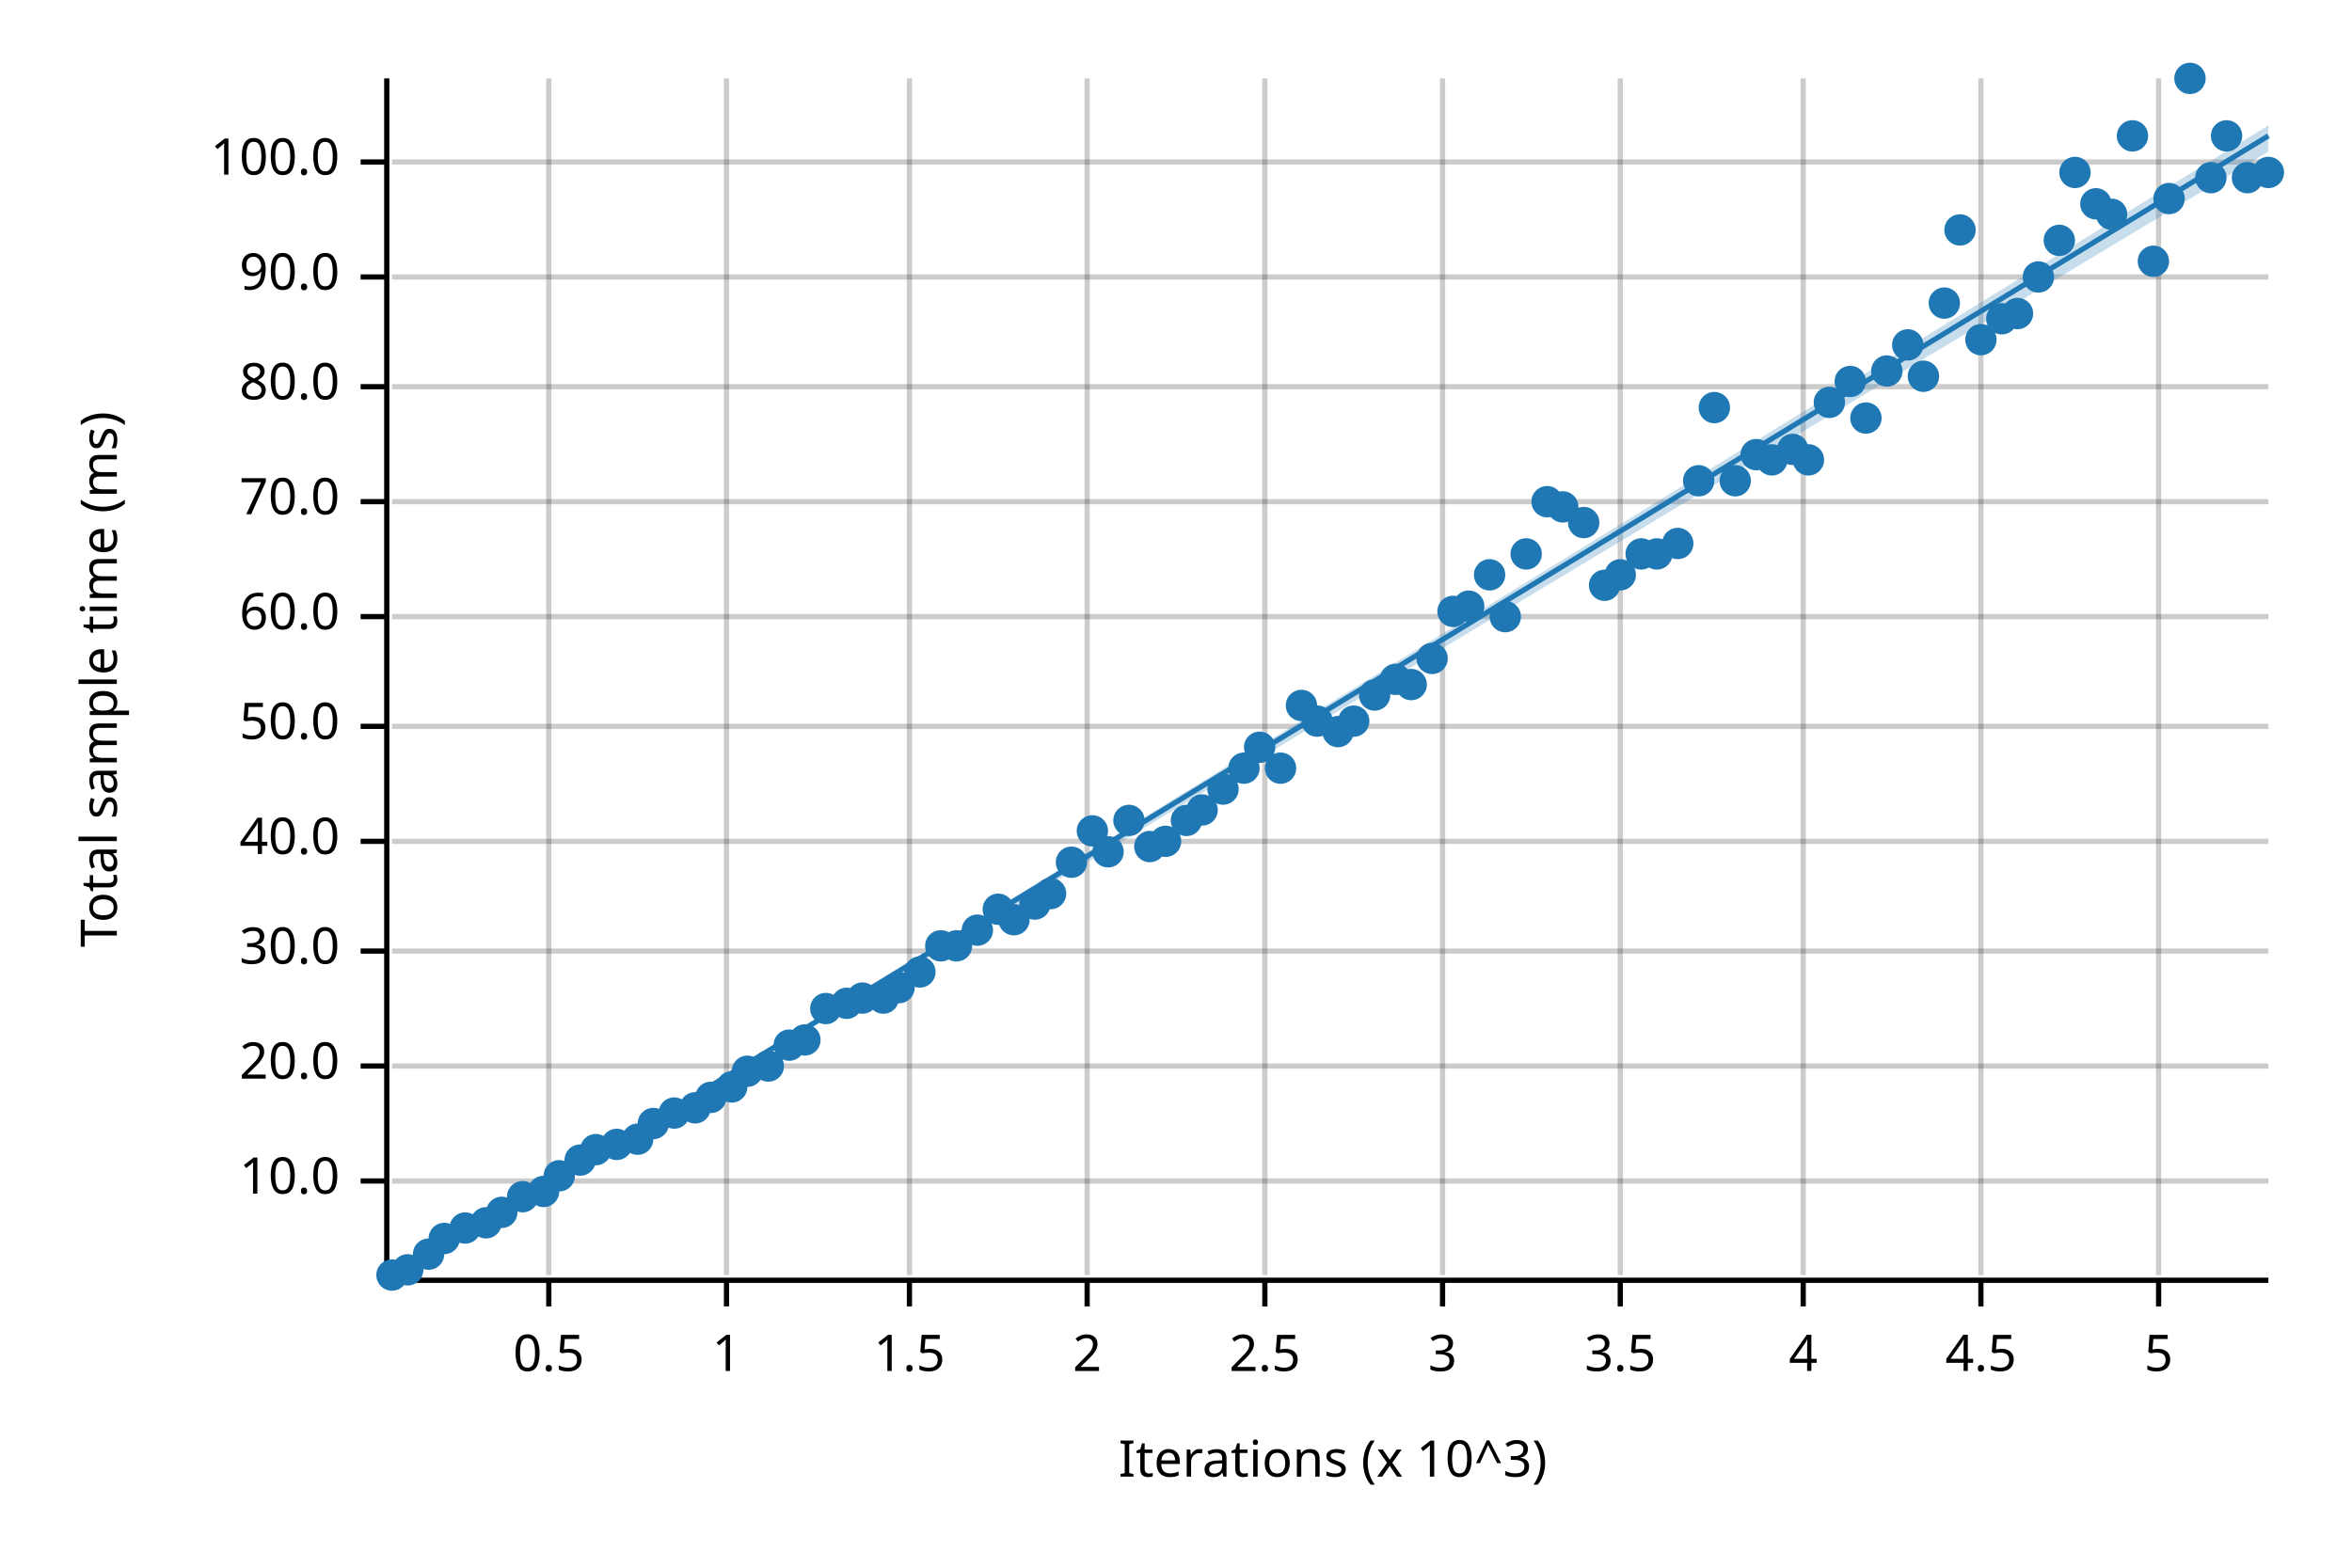
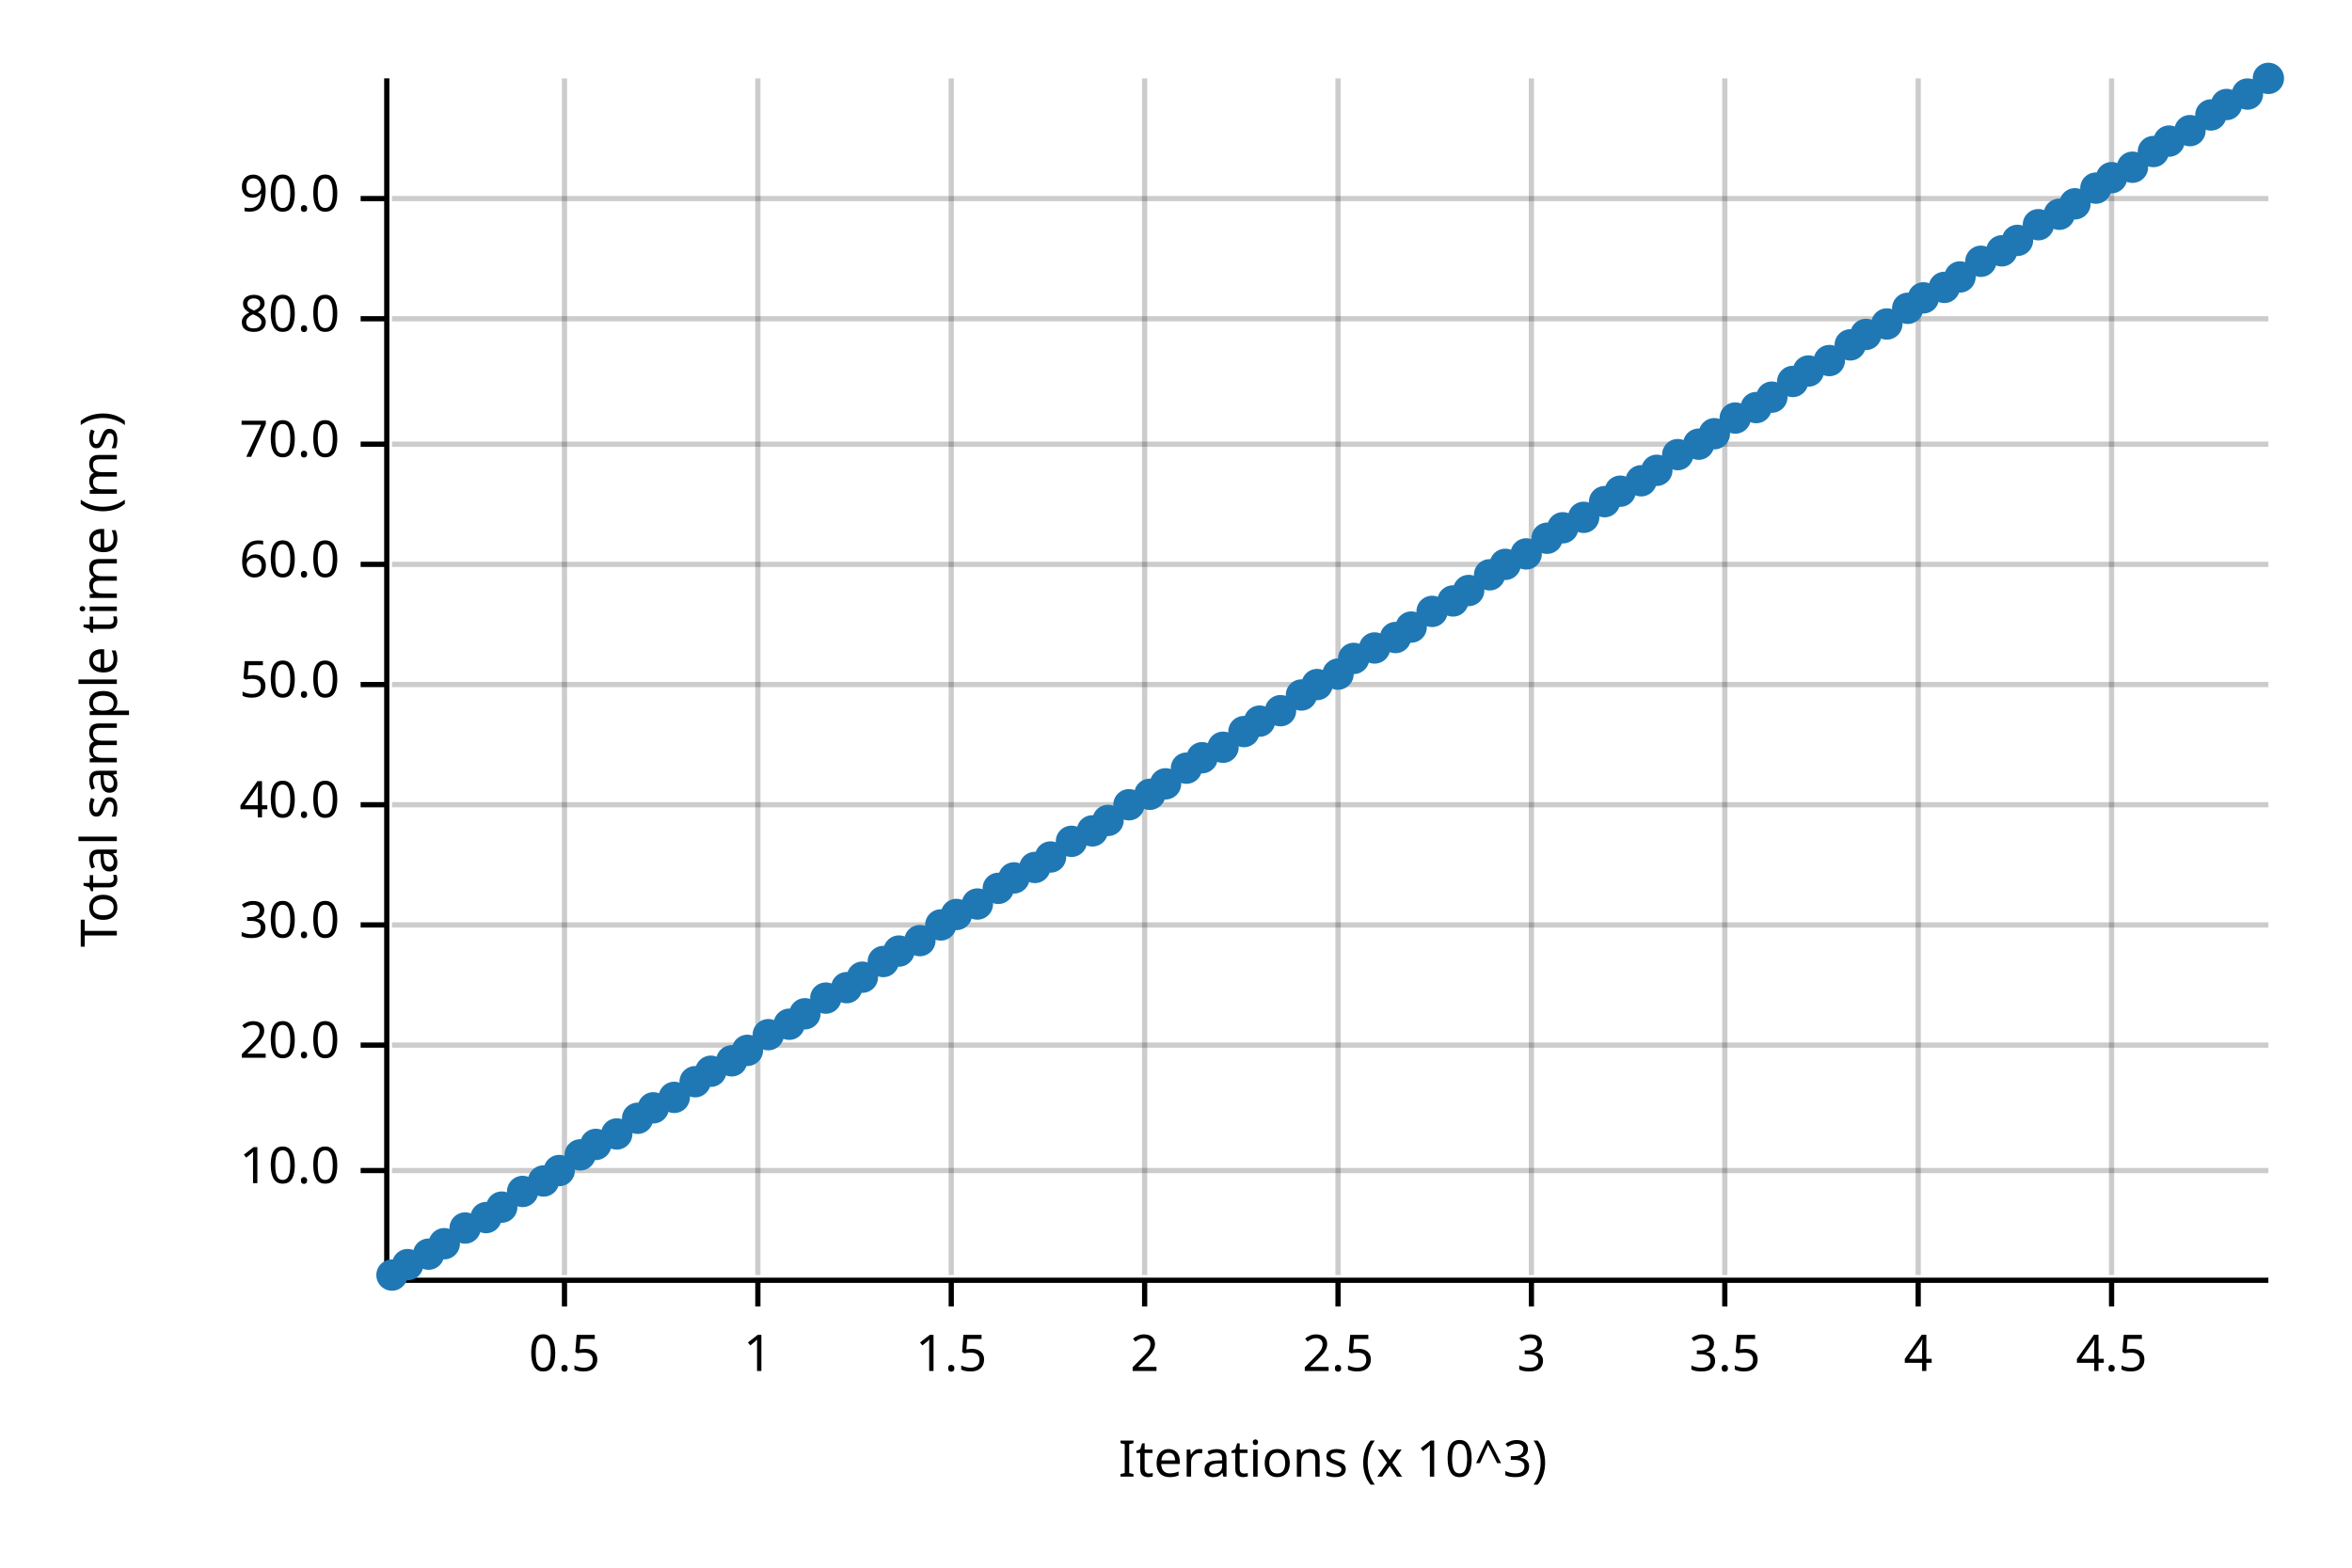
<svg xmlns="http://www.w3.org/2000/svg" width="450" height="300" viewBox="0 0 450 300">
  <text x="15" y="130" dy="0.76em" text-anchor="middle" font-family="sans-serif" font-size="9.677" opacity="1" fill="#000000" transform="rotate(270, 15, 130)">
Total sample time (ms)
</text>
  <text x="255" y="285" dy="-0.5ex" text-anchor="middle" font-family="sans-serif" font-size="9.677" opacity="1" fill="#000000">
Iterations (x 10^3)
</text>
-   <line opacity="0.2" stroke="#000000" stroke-width="1" x1="105" y1="244" x2="105" y2="15" />
-   <line opacity="0.2" stroke="#000000" stroke-width="1" x1="139" y1="244" x2="139" y2="15" />
-   <line opacity="0.2" stroke="#000000" stroke-width="1" x1="174" y1="244" x2="174" y2="15" />
-   <line opacity="0.2" stroke="#000000" stroke-width="1" x1="208" y1="244" x2="208" y2="15" />
-   <line opacity="0.2" stroke="#000000" stroke-width="1" x1="242" y1="244" x2="242" y2="15" />
-   <line opacity="0.2" stroke="#000000" stroke-width="1" x1="276" y1="244" x2="276" y2="15" />
-   <line opacity="0.2" stroke="#000000" stroke-width="1" x1="310" y1="244" x2="310" y2="15" />
-   <line opacity="0.2" stroke="#000000" stroke-width="1" x1="345" y1="244" x2="345" y2="15" />
-   <line opacity="0.2" stroke="#000000" stroke-width="1" x1="379" y1="244" x2="379" y2="15" />
-   <line opacity="0.2" stroke="#000000" stroke-width="1" x1="413" y1="244" x2="413" y2="15" />
-   <line opacity="0.2" stroke="#000000" stroke-width="1" x1="75" y1="226" x2="434" y2="226" />
-   <line opacity="0.2" stroke="#000000" stroke-width="1" x1="75" y1="204" x2="434" y2="204" />
-   <line opacity="0.2" stroke="#000000" stroke-width="1" x1="75" y1="182" x2="434" y2="182" />
-   <line opacity="0.2" stroke="#000000" stroke-width="1" x1="75" y1="161" x2="434" y2="161" />
-   <line opacity="0.2" stroke="#000000" stroke-width="1" x1="75" y1="139" x2="434" y2="139" />
-   <line opacity="0.2" stroke="#000000" stroke-width="1" x1="75" y1="118" x2="434" y2="118" />
-   <line opacity="0.2" stroke="#000000" stroke-width="1" x1="75" y1="96" x2="434" y2="96" />
-   <line opacity="0.2" stroke="#000000" stroke-width="1" x1="75" y1="74" x2="434" y2="74" />
-   <line opacity="0.2" stroke="#000000" stroke-width="1" x1="75" y1="53" x2="434" y2="53" />
-   <line opacity="0.2" stroke="#000000" stroke-width="1" x1="75" y1="31" x2="434" y2="31" />
+   <line opacity="0.2" stroke="#000000" stroke-width="1" x1="108" y1="244" x2="108" y2="15" />
+   <line opacity="0.2" stroke="#000000" stroke-width="1" x1="145" y1="244" x2="145" y2="15" />
+   <line opacity="0.2" stroke="#000000" stroke-width="1" x1="182" y1="244" x2="182" y2="15" />
+   <line opacity="0.2" stroke="#000000" stroke-width="1" x1="219" y1="244" x2="219" y2="15" />
+   <line opacity="0.2" stroke="#000000" stroke-width="1" x1="256" y1="244" x2="256" y2="15" />
+   <line opacity="0.2" stroke="#000000" stroke-width="1" x1="293" y1="244" x2="293" y2="15" />
+   <line opacity="0.2" stroke="#000000" stroke-width="1" x1="330" y1="244" x2="330" y2="15" />
+   <line opacity="0.2" stroke="#000000" stroke-width="1" x1="367" y1="244" x2="367" y2="15" />
+   <line opacity="0.2" stroke="#000000" stroke-width="1" x1="404" y1="244" x2="404" y2="15" />
+   <line opacity="0.2" stroke="#000000" stroke-width="1" x1="75" y1="224" x2="434" y2="224" />
+   <line opacity="0.2" stroke="#000000" stroke-width="1" x1="75" y1="200" x2="434" y2="200" />
+   <line opacity="0.2" stroke="#000000" stroke-width="1" x1="75" y1="177" x2="434" y2="177" />
+   <line opacity="0.2" stroke="#000000" stroke-width="1" x1="75" y1="154" x2="434" y2="154" />
+   <line opacity="0.2" stroke="#000000" stroke-width="1" x1="75" y1="131" x2="434" y2="131" />
+   <line opacity="0.2" stroke="#000000" stroke-width="1" x1="75" y1="108" x2="434" y2="108" />
+   <line opacity="0.2" stroke="#000000" stroke-width="1" x1="75" y1="85" x2="434" y2="85" />
+   <line opacity="0.2" stroke="#000000" stroke-width="1" x1="75" y1="61" x2="434" y2="61" />
+   <line opacity="0.2" stroke="#000000" stroke-width="1" x1="75" y1="38" x2="434" y2="38" />
  <polyline fill="none" opacity="1" stroke="#000000" stroke-width="1" points="74,15 74,244 " />
-   <text x="65" y="226" dy="0.5ex" text-anchor="end" font-family="sans-serif" font-size="9.677" opacity="1" fill="#000000">
+   <text x="65" y="224" dy="0.5ex" text-anchor="end" font-family="sans-serif" font-size="9.677" opacity="1" fill="#000000">
10.0
</text>
-   <polyline fill="none" opacity="1" stroke="#000000" stroke-width="1" points="69,226 74,226 " />
-   <text x="65" y="204" dy="0.5ex" text-anchor="end" font-family="sans-serif" font-size="9.677" opacity="1" fill="#000000">
+   <polyline fill="none" opacity="1" stroke="#000000" stroke-width="1" points="69,224 74,224 " />
+   <text x="65" y="200" dy="0.5ex" text-anchor="end" font-family="sans-serif" font-size="9.677" opacity="1" fill="#000000">
20.0
</text>
-   <polyline fill="none" opacity="1" stroke="#000000" stroke-width="1" points="69,204 74,204 " />
-   <text x="65" y="182" dy="0.5ex" text-anchor="end" font-family="sans-serif" font-size="9.677" opacity="1" fill="#000000">
+   <polyline fill="none" opacity="1" stroke="#000000" stroke-width="1" points="69,200 74,200 " />
+   <text x="65" y="177" dy="0.5ex" text-anchor="end" font-family="sans-serif" font-size="9.677" opacity="1" fill="#000000">
30.0
</text>
-   <polyline fill="none" opacity="1" stroke="#000000" stroke-width="1" points="69,182 74,182 " />
-   <text x="65" y="161" dy="0.5ex" text-anchor="end" font-family="sans-serif" font-size="9.677" opacity="1" fill="#000000">
+   <polyline fill="none" opacity="1" stroke="#000000" stroke-width="1" points="69,177 74,177 " />
+   <text x="65" y="154" dy="0.5ex" text-anchor="end" font-family="sans-serif" font-size="9.677" opacity="1" fill="#000000">
40.0
</text>
-   <polyline fill="none" opacity="1" stroke="#000000" stroke-width="1" points="69,161 74,161 " />
-   <text x="65" y="139" dy="0.5ex" text-anchor="end" font-family="sans-serif" font-size="9.677" opacity="1" fill="#000000">
+   <polyline fill="none" opacity="1" stroke="#000000" stroke-width="1" points="69,154 74,154 " />
+   <text x="65" y="131" dy="0.5ex" text-anchor="end" font-family="sans-serif" font-size="9.677" opacity="1" fill="#000000">
50.0
</text>
-   <polyline fill="none" opacity="1" stroke="#000000" stroke-width="1" points="69,139 74,139 " />
-   <text x="65" y="118" dy="0.5ex" text-anchor="end" font-family="sans-serif" font-size="9.677" opacity="1" fill="#000000">
+   <polyline fill="none" opacity="1" stroke="#000000" stroke-width="1" points="69,131 74,131 " />
+   <text x="65" y="108" dy="0.5ex" text-anchor="end" font-family="sans-serif" font-size="9.677" opacity="1" fill="#000000">
60.0
</text>
-   <polyline fill="none" opacity="1" stroke="#000000" stroke-width="1" points="69,118 74,118 " />
-   <text x="65" y="96" dy="0.5ex" text-anchor="end" font-family="sans-serif" font-size="9.677" opacity="1" fill="#000000">
+   <polyline fill="none" opacity="1" stroke="#000000" stroke-width="1" points="69,108 74,108 " />
+   <text x="65" y="85" dy="0.5ex" text-anchor="end" font-family="sans-serif" font-size="9.677" opacity="1" fill="#000000">
70.0
</text>
-   <polyline fill="none" opacity="1" stroke="#000000" stroke-width="1" points="69,96 74,96 " />
-   <text x="65" y="74" dy="0.5ex" text-anchor="end" font-family="sans-serif" font-size="9.677" opacity="1" fill="#000000">
+   <polyline fill="none" opacity="1" stroke="#000000" stroke-width="1" points="69,85 74,85 " />
+   <text x="65" y="61" dy="0.5ex" text-anchor="end" font-family="sans-serif" font-size="9.677" opacity="1" fill="#000000">
80.0
</text>
-   <polyline fill="none" opacity="1" stroke="#000000" stroke-width="1" points="69,74 74,74 " />
-   <text x="65" y="53" dy="0.5ex" text-anchor="end" font-family="sans-serif" font-size="9.677" opacity="1" fill="#000000">
+   <polyline fill="none" opacity="1" stroke="#000000" stroke-width="1" points="69,61 74,61 " />
+   <text x="65" y="38" dy="0.5ex" text-anchor="end" font-family="sans-serif" font-size="9.677" opacity="1" fill="#000000">
90.0
</text>
-   <polyline fill="none" opacity="1" stroke="#000000" stroke-width="1" points="69,53 74,53 " />
-   <text x="65" y="31" dy="0.5ex" text-anchor="end" font-family="sans-serif" font-size="9.677" opacity="1" fill="#000000">
- 100.0
- </text>
-   <polyline fill="none" opacity="1" stroke="#000000" stroke-width="1" points="69,31 74,31 " />
+   <polyline fill="none" opacity="1" stroke="#000000" stroke-width="1" points="69,38 74,38 " />
  <polyline fill="none" opacity="1" stroke="#000000" stroke-width="1" points="75,245 434,245 " />
-   <text x="105" y="255" dy="0.76em" text-anchor="middle" font-family="sans-serif" font-size="9.677" opacity="1" fill="#000000">
+   <text x="108" y="255" dy="0.76em" text-anchor="middle" font-family="sans-serif" font-size="9.677" opacity="1" fill="#000000">
0.5
</text>
-   <polyline fill="none" opacity="1" stroke="#000000" stroke-width="1" points="105,245 105,250 " />
-   <text x="139" y="255" dy="0.76em" text-anchor="middle" font-family="sans-serif" font-size="9.677" opacity="1" fill="#000000">
+   <polyline fill="none" opacity="1" stroke="#000000" stroke-width="1" points="108,245 108,250 " />
+   <text x="145" y="255" dy="0.76em" text-anchor="middle" font-family="sans-serif" font-size="9.677" opacity="1" fill="#000000">
1
</text>
-   <polyline fill="none" opacity="1" stroke="#000000" stroke-width="1" points="139,245 139,250 " />
-   <text x="174" y="255" dy="0.76em" text-anchor="middle" font-family="sans-serif" font-size="9.677" opacity="1" fill="#000000">
+   <polyline fill="none" opacity="1" stroke="#000000" stroke-width="1" points="145,245 145,250 " />
+   <text x="182" y="255" dy="0.76em" text-anchor="middle" font-family="sans-serif" font-size="9.677" opacity="1" fill="#000000">
1.5
</text>
-   <polyline fill="none" opacity="1" stroke="#000000" stroke-width="1" points="174,245 174,250 " />
-   <text x="208" y="255" dy="0.76em" text-anchor="middle" font-family="sans-serif" font-size="9.677" opacity="1" fill="#000000">
+   <polyline fill="none" opacity="1" stroke="#000000" stroke-width="1" points="182,245 182,250 " />
+   <text x="219" y="255" dy="0.76em" text-anchor="middle" font-family="sans-serif" font-size="9.677" opacity="1" fill="#000000">
2
</text>
-   <polyline fill="none" opacity="1" stroke="#000000" stroke-width="1" points="208,245 208,250 " />
-   <text x="242" y="255" dy="0.76em" text-anchor="middle" font-family="sans-serif" font-size="9.677" opacity="1" fill="#000000">
+   <polyline fill="none" opacity="1" stroke="#000000" stroke-width="1" points="219,245 219,250 " />
+   <text x="256" y="255" dy="0.76em" text-anchor="middle" font-family="sans-serif" font-size="9.677" opacity="1" fill="#000000">
2.5
</text>
-   <polyline fill="none" opacity="1" stroke="#000000" stroke-width="1" points="242,245 242,250 " />
-   <text x="276" y="255" dy="0.76em" text-anchor="middle" font-family="sans-serif" font-size="9.677" opacity="1" fill="#000000">
+   <polyline fill="none" opacity="1" stroke="#000000" stroke-width="1" points="256,245 256,250 " />
+   <text x="293" y="255" dy="0.76em" text-anchor="middle" font-family="sans-serif" font-size="9.677" opacity="1" fill="#000000">
3
</text>
-   <polyline fill="none" opacity="1" stroke="#000000" stroke-width="1" points="276,245 276,250 " />
-   <text x="310" y="255" dy="0.76em" text-anchor="middle" font-family="sans-serif" font-size="9.677" opacity="1" fill="#000000">
+   <polyline fill="none" opacity="1" stroke="#000000" stroke-width="1" points="293,245 293,250 " />
+   <text x="330" y="255" dy="0.76em" text-anchor="middle" font-family="sans-serif" font-size="9.677" opacity="1" fill="#000000">
3.5
</text>
-   <polyline fill="none" opacity="1" stroke="#000000" stroke-width="1" points="310,245 310,250 " />
-   <text x="345" y="255" dy="0.76em" text-anchor="middle" font-family="sans-serif" font-size="9.677" opacity="1" fill="#000000">
+   <polyline fill="none" opacity="1" stroke="#000000" stroke-width="1" points="330,245 330,250 " />
+   <text x="367" y="255" dy="0.76em" text-anchor="middle" font-family="sans-serif" font-size="9.677" opacity="1" fill="#000000">
4
</text>
-   <polyline fill="none" opacity="1" stroke="#000000" stroke-width="1" points="345,245 345,250 " />
-   <text x="379" y="255" dy="0.76em" text-anchor="middle" font-family="sans-serif" font-size="9.677" opacity="1" fill="#000000">
+   <polyline fill="none" opacity="1" stroke="#000000" stroke-width="1" points="367,245 367,250 " />
+   <text x="404" y="255" dy="0.76em" text-anchor="middle" font-family="sans-serif" font-size="9.677" opacity="1" fill="#000000">
4.5
</text>
-   <polyline fill="none" opacity="1" stroke="#000000" stroke-width="1" points="379,245 379,250 " />
-   <text x="413" y="255" dy="0.76em" text-anchor="middle" font-family="sans-serif" font-size="9.677" opacity="1" fill="#000000">
- 5
- </text>
-   <polyline fill="none" opacity="1" stroke="#000000" stroke-width="1" points="413,245 413,250 " />
+   <polyline fill="none" opacity="1" stroke="#000000" stroke-width="1" points="404,245 404,250 " />
  <circle cx="75" cy="244" r="3" opacity="1" fill="#1F78B4" stroke="none" stroke-width="1" />
-   <circle cx="78" cy="243" r="3" opacity="1" fill="#1F78B4" stroke="none" stroke-width="1" />
+   <circle cx="78" cy="242" r="3" opacity="1" fill="#1F78B4" stroke="none" stroke-width="1" />
  <circle cx="82" cy="240" r="3" opacity="1" fill="#1F78B4" stroke="none" stroke-width="1" />
-   <circle cx="85" cy="237" r="3" opacity="1" fill="#1F78B4" stroke="none" stroke-width="1" />
+   <circle cx="85" cy="238" r="3" opacity="1" fill="#1F78B4" stroke="none" stroke-width="1" />
  <circle cx="89" cy="235" r="3" opacity="1" fill="#1F78B4" stroke="none" stroke-width="1" />
-   <circle cx="93" cy="234" r="3" opacity="1" fill="#1F78B4" stroke="none" stroke-width="1" />
-   <circle cx="96" cy="232" r="3" opacity="1" fill="#1F78B4" stroke="none" stroke-width="1" />
-   <circle cx="100" cy="229" r="3" opacity="1" fill="#1F78B4" stroke="none" stroke-width="1" />
-   <circle cx="104" cy="228" r="3" opacity="1" fill="#1F78B4" stroke="none" stroke-width="1" />
-   <circle cx="107" cy="225" r="3" opacity="1" fill="#1F78B4" stroke="none" stroke-width="1" />
-   <circle cx="111" cy="222" r="3" opacity="1" fill="#1F78B4" stroke="none" stroke-width="1" />
-   <circle cx="114" cy="220" r="3" opacity="1" fill="#1F78B4" stroke="none" stroke-width="1" />
-   <circle cx="118" cy="219" r="3" opacity="1" fill="#1F78B4" stroke="none" stroke-width="1" />
-   <circle cx="122" cy="218" r="3" opacity="1" fill="#1F78B4" stroke="none" stroke-width="1" />
-   <circle cx="125" cy="215" r="3" opacity="1" fill="#1F78B4" stroke="none" stroke-width="1" />
-   <circle cx="129" cy="213" r="3" opacity="1" fill="#1F78B4" stroke="none" stroke-width="1" />
-   <circle cx="133" cy="212" r="3" opacity="1" fill="#1F78B4" stroke="none" stroke-width="1" />
-   <circle cx="136" cy="210" r="3" opacity="1" fill="#1F78B4" stroke="none" stroke-width="1" />
-   <circle cx="140" cy="208" r="3" opacity="1" fill="#1F78B4" stroke="none" stroke-width="1" />
-   <circle cx="143" cy="205" r="3" opacity="1" fill="#1F78B4" stroke="none" stroke-width="1" />
-   <circle cx="147" cy="204" r="3" opacity="1" fill="#1F78B4" stroke="none" stroke-width="1" />
-   <circle cx="151" cy="200" r="3" opacity="1" fill="#1F78B4" stroke="none" stroke-width="1" />
-   <circle cx="154" cy="199" r="3" opacity="1" fill="#1F78B4" stroke="none" stroke-width="1" />
-   <circle cx="158" cy="193" r="3" opacity="1" fill="#1F78B4" stroke="none" stroke-width="1" />
-   <circle cx="162" cy="192" r="3" opacity="1" fill="#1F78B4" stroke="none" stroke-width="1" />
-   <circle cx="165" cy="191" r="3" opacity="1" fill="#1F78B4" stroke="none" stroke-width="1" />
-   <circle cx="169" cy="191" r="3" opacity="1" fill="#1F78B4" stroke="none" stroke-width="1" />
-   <circle cx="172" cy="189" r="3" opacity="1" fill="#1F78B4" stroke="none" stroke-width="1" />
-   <circle cx="176" cy="186" r="3" opacity="1" fill="#1F78B4" stroke="none" stroke-width="1" />
-   <circle cx="180" cy="181" r="3" opacity="1" fill="#1F78B4" stroke="none" stroke-width="1" />
-   <circle cx="183" cy="181" r="3" opacity="1" fill="#1F78B4" stroke="none" stroke-width="1" />
-   <circle cx="187" cy="178" r="3" opacity="1" fill="#1F78B4" stroke="none" stroke-width="1" />
-   <circle cx="191" cy="174" r="3" opacity="1" fill="#1F78B4" stroke="none" stroke-width="1" />
-   <circle cx="194" cy="176" r="3" opacity="1" fill="#1F78B4" stroke="none" stroke-width="1" />
-   <circle cx="198" cy="173" r="3" opacity="1" fill="#1F78B4" stroke="none" stroke-width="1" />
-   <circle cx="201" cy="171" r="3" opacity="1" fill="#1F78B4" stroke="none" stroke-width="1" />
-   <circle cx="205" cy="165" r="3" opacity="1" fill="#1F78B4" stroke="none" stroke-width="1" />
+   <circle cx="93" cy="233" r="3" opacity="1" fill="#1F78B4" stroke="none" stroke-width="1" />
+   <circle cx="96" cy="231" r="3" opacity="1" fill="#1F78B4" stroke="none" stroke-width="1" />
+   <circle cx="100" cy="228" r="3" opacity="1" fill="#1F78B4" stroke="none" stroke-width="1" />
+   <circle cx="104" cy="226" r="3" opacity="1" fill="#1F78B4" stroke="none" stroke-width="1" />
+   <circle cx="107" cy="224" r="3" opacity="1" fill="#1F78B4" stroke="none" stroke-width="1" />
+   <circle cx="111" cy="221" r="3" opacity="1" fill="#1F78B4" stroke="none" stroke-width="1" />
+   <circle cx="114" cy="219" r="3" opacity="1" fill="#1F78B4" stroke="none" stroke-width="1" />
+   <circle cx="118" cy="217" r="3" opacity="1" fill="#1F78B4" stroke="none" stroke-width="1" />
+   <circle cx="122" cy="214" r="3" opacity="1" fill="#1F78B4" stroke="none" stroke-width="1" />
+   <circle cx="125" cy="212" r="3" opacity="1" fill="#1F78B4" stroke="none" stroke-width="1" />
+   <circle cx="129" cy="210" r="3" opacity="1" fill="#1F78B4" stroke="none" stroke-width="1" />
+   <circle cx="133" cy="207" r="3" opacity="1" fill="#1F78B4" stroke="none" stroke-width="1" />
+   <circle cx="136" cy="205" r="3" opacity="1" fill="#1F78B4" stroke="none" stroke-width="1" />
+   <circle cx="140" cy="203" r="3" opacity="1" fill="#1F78B4" stroke="none" stroke-width="1" />
+   <circle cx="143" cy="201" r="3" opacity="1" fill="#1F78B4" stroke="none" stroke-width="1" />
+   <circle cx="147" cy="198" r="3" opacity="1" fill="#1F78B4" stroke="none" stroke-width="1" />
+   <circle cx="151" cy="196" r="3" opacity="1" fill="#1F78B4" stroke="none" stroke-width="1" />
+   <circle cx="154" cy="194" r="3" opacity="1" fill="#1F78B4" stroke="none" stroke-width="1" />
+   <circle cx="158" cy="191" r="3" opacity="1" fill="#1F78B4" stroke="none" stroke-width="1" />
+   <circle cx="162" cy="189" r="3" opacity="1" fill="#1F78B4" stroke="none" stroke-width="1" />
+   <circle cx="165" cy="187" r="3" opacity="1" fill="#1F78B4" stroke="none" stroke-width="1" />
+   <circle cx="169" cy="184" r="3" opacity="1" fill="#1F78B4" stroke="none" stroke-width="1" />
+   <circle cx="172" cy="182" r="3" opacity="1" fill="#1F78B4" stroke="none" stroke-width="1" />
+   <circle cx="176" cy="180" r="3" opacity="1" fill="#1F78B4" stroke="none" stroke-width="1" />
+   <circle cx="180" cy="177" r="3" opacity="1" fill="#1F78B4" stroke="none" stroke-width="1" />
+   <circle cx="183" cy="175" r="3" opacity="1" fill="#1F78B4" stroke="none" stroke-width="1" />
+   <circle cx="187" cy="173" r="3" opacity="1" fill="#1F78B4" stroke="none" stroke-width="1" />
+   <circle cx="191" cy="170" r="3" opacity="1" fill="#1F78B4" stroke="none" stroke-width="1" />
+   <circle cx="194" cy="168" r="3" opacity="1" fill="#1F78B4" stroke="none" stroke-width="1" />
+   <circle cx="198" cy="166" r="3" opacity="1" fill="#1F78B4" stroke="none" stroke-width="1" />
+   <circle cx="201" cy="164" r="3" opacity="1" fill="#1F78B4" stroke="none" stroke-width="1" />
+   <circle cx="205" cy="161" r="3" opacity="1" fill="#1F78B4" stroke="none" stroke-width="1" />
  <circle cx="209" cy="159" r="3" opacity="1" fill="#1F78B4" stroke="none" stroke-width="1" />
-   <circle cx="212" cy="163" r="3" opacity="1" fill="#1F78B4" stroke="none" stroke-width="1" />
-   <circle cx="216" cy="157" r="3" opacity="1" fill="#1F78B4" stroke="none" stroke-width="1" />
-   <circle cx="220" cy="162" r="3" opacity="1" fill="#1F78B4" stroke="none" stroke-width="1" />
-   <circle cx="223" cy="161" r="3" opacity="1" fill="#1F78B4" stroke="none" stroke-width="1" />
-   <circle cx="227" cy="157" r="3" opacity="1" fill="#1F78B4" stroke="none" stroke-width="1" />
-   <circle cx="230" cy="155" r="3" opacity="1" fill="#1F78B4" stroke="none" stroke-width="1" />
-   <circle cx="234" cy="151" r="3" opacity="1" fill="#1F78B4" stroke="none" stroke-width="1" />
-   <circle cx="238" cy="147" r="3" opacity="1" fill="#1F78B4" stroke="none" stroke-width="1" />
-   <circle cx="241" cy="143" r="3" opacity="1" fill="#1F78B4" stroke="none" stroke-width="1" />
-   <circle cx="245" cy="147" r="3" opacity="1" fill="#1F78B4" stroke="none" stroke-width="1" />
-   <circle cx="249" cy="135" r="3" opacity="1" fill="#1F78B4" stroke="none" stroke-width="1" />
-   <circle cx="252" cy="138" r="3" opacity="1" fill="#1F78B4" stroke="none" stroke-width="1" />
-   <circle cx="256" cy="140" r="3" opacity="1" fill="#1F78B4" stroke="none" stroke-width="1" />
-   <circle cx="259" cy="138" r="3" opacity="1" fill="#1F78B4" stroke="none" stroke-width="1" />
-   <circle cx="263" cy="133" r="3" opacity="1" fill="#1F78B4" stroke="none" stroke-width="1" />
-   <circle cx="267" cy="130" r="3" opacity="1" fill="#1F78B4" stroke="none" stroke-width="1" />
-   <circle cx="270" cy="131" r="3" opacity="1" fill="#1F78B4" stroke="none" stroke-width="1" />
-   <circle cx="274" cy="126" r="3" opacity="1" fill="#1F78B4" stroke="none" stroke-width="1" />
-   <circle cx="278" cy="117" r="3" opacity="1" fill="#1F78B4" stroke="none" stroke-width="1" />
-   <circle cx="281" cy="116" r="3" opacity="1" fill="#1F78B4" stroke="none" stroke-width="1" />
+   <circle cx="212" cy="157" r="3" opacity="1" fill="#1F78B4" stroke="none" stroke-width="1" />
+   <circle cx="216" cy="154" r="3" opacity="1" fill="#1F78B4" stroke="none" stroke-width="1" />
+   <circle cx="220" cy="152" r="3" opacity="1" fill="#1F78B4" stroke="none" stroke-width="1" />
+   <circle cx="223" cy="150" r="3" opacity="1" fill="#1F78B4" stroke="none" stroke-width="1" />
+   <circle cx="227" cy="147" r="3" opacity="1" fill="#1F78B4" stroke="none" stroke-width="1" />
+   <circle cx="230" cy="145" r="3" opacity="1" fill="#1F78B4" stroke="none" stroke-width="1" />
+   <circle cx="234" cy="143" r="3" opacity="1" fill="#1F78B4" stroke="none" stroke-width="1" />
+   <circle cx="238" cy="140" r="3" opacity="1" fill="#1F78B4" stroke="none" stroke-width="1" />
+   <circle cx="241" cy="138" r="3" opacity="1" fill="#1F78B4" stroke="none" stroke-width="1" />
+   <circle cx="245" cy="136" r="3" opacity="1" fill="#1F78B4" stroke="none" stroke-width="1" />
+   <circle cx="249" cy="133" r="3" opacity="1" fill="#1F78B4" stroke="none" stroke-width="1" />
+   <circle cx="252" cy="131" r="3" opacity="1" fill="#1F78B4" stroke="none" stroke-width="1" />
+   <circle cx="256" cy="129" r="3" opacity="1" fill="#1F78B4" stroke="none" stroke-width="1" />
+   <circle cx="259" cy="126" r="3" opacity="1" fill="#1F78B4" stroke="none" stroke-width="1" />
+   <circle cx="263" cy="124" r="3" opacity="1" fill="#1F78B4" stroke="none" stroke-width="1" />
+   <circle cx="267" cy="122" r="3" opacity="1" fill="#1F78B4" stroke="none" stroke-width="1" />
+   <circle cx="270" cy="120" r="3" opacity="1" fill="#1F78B4" stroke="none" stroke-width="1" />
+   <circle cx="274" cy="117" r="3" opacity="1" fill="#1F78B4" stroke="none" stroke-width="1" />
+   <circle cx="278" cy="115" r="3" opacity="1" fill="#1F78B4" stroke="none" stroke-width="1" />
+   <circle cx="281" cy="113" r="3" opacity="1" fill="#1F78B4" stroke="none" stroke-width="1" />
  <circle cx="285" cy="110" r="3" opacity="1" fill="#1F78B4" stroke="none" stroke-width="1" />
-   <circle cx="288" cy="118" r="3" opacity="1" fill="#1F78B4" stroke="none" stroke-width="1" />
+   <circle cx="288" cy="108" r="3" opacity="1" fill="#1F78B4" stroke="none" stroke-width="1" />
  <circle cx="292" cy="106" r="3" opacity="1" fill="#1F78B4" stroke="none" stroke-width="1" />
-   <circle cx="296" cy="96" r="3" opacity="1" fill="#1F78B4" stroke="none" stroke-width="1" />
-   <circle cx="299" cy="97" r="3" opacity="1" fill="#1F78B4" stroke="none" stroke-width="1" />
-   <circle cx="303" cy="100" r="3" opacity="1" fill="#1F78B4" stroke="none" stroke-width="1" />
-   <circle cx="307" cy="112" r="3" opacity="1" fill="#1F78B4" stroke="none" stroke-width="1" />
-   <circle cx="310" cy="110" r="3" opacity="1" fill="#1F78B4" stroke="none" stroke-width="1" />
-   <circle cx="314" cy="106" r="3" opacity="1" fill="#1F78B4" stroke="none" stroke-width="1" />
-   <circle cx="317" cy="106" r="3" opacity="1" fill="#1F78B4" stroke="none" stroke-width="1" />
-   <circle cx="321" cy="104" r="3" opacity="1" fill="#1F78B4" stroke="none" stroke-width="1" />
-   <circle cx="325" cy="92" r="3" opacity="1" fill="#1F78B4" stroke="none" stroke-width="1" />
-   <circle cx="328" cy="78" r="3" opacity="1" fill="#1F78B4" stroke="none" stroke-width="1" />
-   <circle cx="332" cy="92" r="3" opacity="1" fill="#1F78B4" stroke="none" stroke-width="1" />
-   <circle cx="336" cy="87" r="3" opacity="1" fill="#1F78B4" stroke="none" stroke-width="1" />
-   <circle cx="339" cy="88" r="3" opacity="1" fill="#1F78B4" stroke="none" stroke-width="1" />
-   <circle cx="343" cy="86" r="3" opacity="1" fill="#1F78B4" stroke="none" stroke-width="1" />
-   <circle cx="346" cy="88" r="3" opacity="1" fill="#1F78B4" stroke="none" stroke-width="1" />
-   <circle cx="350" cy="77" r="3" opacity="1" fill="#1F78B4" stroke="none" stroke-width="1" />
-   <circle cx="354" cy="73" r="3" opacity="1" fill="#1F78B4" stroke="none" stroke-width="1" />
-   <circle cx="357" cy="80" r="3" opacity="1" fill="#1F78B4" stroke="none" stroke-width="1" />
-   <circle cx="361" cy="71" r="3" opacity="1" fill="#1F78B4" stroke="none" stroke-width="1" />
-   <circle cx="365" cy="66" r="3" opacity="1" fill="#1F78B4" stroke="none" stroke-width="1" />
-   <circle cx="368" cy="72" r="3" opacity="1" fill="#1F78B4" stroke="none" stroke-width="1" />
-   <circle cx="372" cy="58" r="3" opacity="1" fill="#1F78B4" stroke="none" stroke-width="1" />
-   <circle cx="375" cy="44" r="3" opacity="1" fill="#1F78B4" stroke="none" stroke-width="1" />
-   <circle cx="379" cy="65" r="3" opacity="1" fill="#1F78B4" stroke="none" stroke-width="1" />
-   <circle cx="383" cy="61" r="3" opacity="1" fill="#1F78B4" stroke="none" stroke-width="1" />
-   <circle cx="386" cy="60" r="3" opacity="1" fill="#1F78B4" stroke="none" stroke-width="1" />
-   <circle cx="390" cy="53" r="3" opacity="1" fill="#1F78B4" stroke="none" stroke-width="1" />
-   <circle cx="394" cy="46" r="3" opacity="1" fill="#1F78B4" stroke="none" stroke-width="1" />
-   <circle cx="397" cy="33" r="3" opacity="1" fill="#1F78B4" stroke="none" stroke-width="1" />
-   <circle cx="401" cy="39" r="3" opacity="1" fill="#1F78B4" stroke="none" stroke-width="1" />
-   <circle cx="404" cy="41" r="3" opacity="1" fill="#1F78B4" stroke="none" stroke-width="1" />
-   <circle cx="408" cy="26" r="3" opacity="1" fill="#1F78B4" stroke="none" stroke-width="1" />
-   <circle cx="412" cy="50" r="3" opacity="1" fill="#1F78B4" stroke="none" stroke-width="1" />
-   <circle cx="415" cy="38" r="3" opacity="1" fill="#1F78B4" stroke="none" stroke-width="1" />
-   <circle cx="419" cy="15" r="3" opacity="1" fill="#1F78B4" stroke="none" stroke-width="1" />
-   <circle cx="423" cy="34" r="3" opacity="1" fill="#1F78B4" stroke="none" stroke-width="1" />
-   <circle cx="426" cy="26" r="3" opacity="1" fill="#1F78B4" stroke="none" stroke-width="1" />
-   <circle cx="430" cy="34" r="3" opacity="1" fill="#1F78B4" stroke="none" stroke-width="1" />
-   <circle cx="434" cy="33" r="3" opacity="1" fill="#1F78B4" stroke="none" stroke-width="1" />
-   <polyline fill="none" opacity="1" stroke="#1F78B4" stroke-width="1" points="75,245 434,26 " />
-   <polygon opacity="0.25" fill="#1F78B4" points="75,245 434,29 434,24 " />
+   <circle cx="296" cy="103" r="3" opacity="1" fill="#1F78B4" stroke="none" stroke-width="1" />
+   <circle cx="299" cy="101" r="3" opacity="1" fill="#1F78B4" stroke="none" stroke-width="1" />
+   <circle cx="303" cy="99" r="3" opacity="1" fill="#1F78B4" stroke="none" stroke-width="1" />
+   <circle cx="307" cy="96" r="3" opacity="1" fill="#1F78B4" stroke="none" stroke-width="1" />
+   <circle cx="310" cy="94" r="3" opacity="1" fill="#1F78B4" stroke="none" stroke-width="1" />
+   <circle cx="314" cy="92" r="3" opacity="1" fill="#1F78B4" stroke="none" stroke-width="1" />
+   <circle cx="317" cy="90" r="3" opacity="1" fill="#1F78B4" stroke="none" stroke-width="1" />
+   <circle cx="321" cy="87" r="3" opacity="1" fill="#1F78B4" stroke="none" stroke-width="1" />
+   <circle cx="325" cy="85" r="3" opacity="1" fill="#1F78B4" stroke="none" stroke-width="1" />
+   <circle cx="328" cy="83" r="3" opacity="1" fill="#1F78B4" stroke="none" stroke-width="1" />
+   <circle cx="332" cy="80" r="3" opacity="1" fill="#1F78B4" stroke="none" stroke-width="1" />
+   <circle cx="336" cy="78" r="3" opacity="1" fill="#1F78B4" stroke="none" stroke-width="1" />
+   <circle cx="339" cy="76" r="3" opacity="1" fill="#1F78B4" stroke="none" stroke-width="1" />
+   <circle cx="343" cy="73" r="3" opacity="1" fill="#1F78B4" stroke="none" stroke-width="1" />
+   <circle cx="346" cy="71" r="3" opacity="1" fill="#1F78B4" stroke="none" stroke-width="1" />
+   <circle cx="350" cy="69" r="3" opacity="1" fill="#1F78B4" stroke="none" stroke-width="1" />
+   <circle cx="354" cy="66" r="3" opacity="1" fill="#1F78B4" stroke="none" stroke-width="1" />
+   <circle cx="357" cy="64" r="3" opacity="1" fill="#1F78B4" stroke="none" stroke-width="1" />
+   <circle cx="361" cy="62" r="3" opacity="1" fill="#1F78B4" stroke="none" stroke-width="1" />
+   <circle cx="365" cy="59" r="3" opacity="1" fill="#1F78B4" stroke="none" stroke-width="1" />
+   <circle cx="368" cy="57" r="3" opacity="1" fill="#1F78B4" stroke="none" stroke-width="1" />
+   <circle cx="372" cy="55" r="3" opacity="1" fill="#1F78B4" stroke="none" stroke-width="1" />
+   <circle cx="375" cy="53" r="3" opacity="1" fill="#1F78B4" stroke="none" stroke-width="1" />
+   <circle cx="379" cy="50" r="3" opacity="1" fill="#1F78B4" stroke="none" stroke-width="1" />
+   <circle cx="383" cy="48" r="3" opacity="1" fill="#1F78B4" stroke="none" stroke-width="1" />
+   <circle cx="386" cy="46" r="3" opacity="1" fill="#1F78B4" stroke="none" stroke-width="1" />
+   <circle cx="390" cy="43" r="3" opacity="1" fill="#1F78B4" stroke="none" stroke-width="1" />
+   <circle cx="394" cy="41" r="3" opacity="1" fill="#1F78B4" stroke="none" stroke-width="1" />
+   <circle cx="397" cy="39" r="3" opacity="1" fill="#1F78B4" stroke="none" stroke-width="1" />
+   <circle cx="401" cy="36" r="3" opacity="1" fill="#1F78B4" stroke="none" stroke-width="1" />
+   <circle cx="404" cy="34" r="3" opacity="1" fill="#1F78B4" stroke="none" stroke-width="1" />
+   <circle cx="408" cy="32" r="3" opacity="1" fill="#1F78B4" stroke="none" stroke-width="1" />
+   <circle cx="412" cy="29" r="3" opacity="1" fill="#1F78B4" stroke="none" stroke-width="1" />
+   <circle cx="415" cy="27" r="3" opacity="1" fill="#1F78B4" stroke="none" stroke-width="1" />
+   <circle cx="419" cy="25" r="3" opacity="1" fill="#1F78B4" stroke="none" stroke-width="1" />
+   <circle cx="423" cy="22" r="3" opacity="1" fill="#1F78B4" stroke="none" stroke-width="1" />
+   <circle cx="426" cy="20" r="3" opacity="1" fill="#1F78B4" stroke="none" stroke-width="1" />
+   <circle cx="430" cy="18" r="3" opacity="1" fill="#1F78B4" stroke="none" stroke-width="1" />
+   <circle cx="434" cy="15" r="3" opacity="1" fill="#1F78B4" stroke="none" stroke-width="1" />
+   <polyline fill="none" opacity="1" stroke="#1F78B4" stroke-width="1" points="75,245 434,15 " />
+   <polygon opacity="0.25" fill="#1F78B4" points="75,245 434,15 434,15 " />
</svg>
